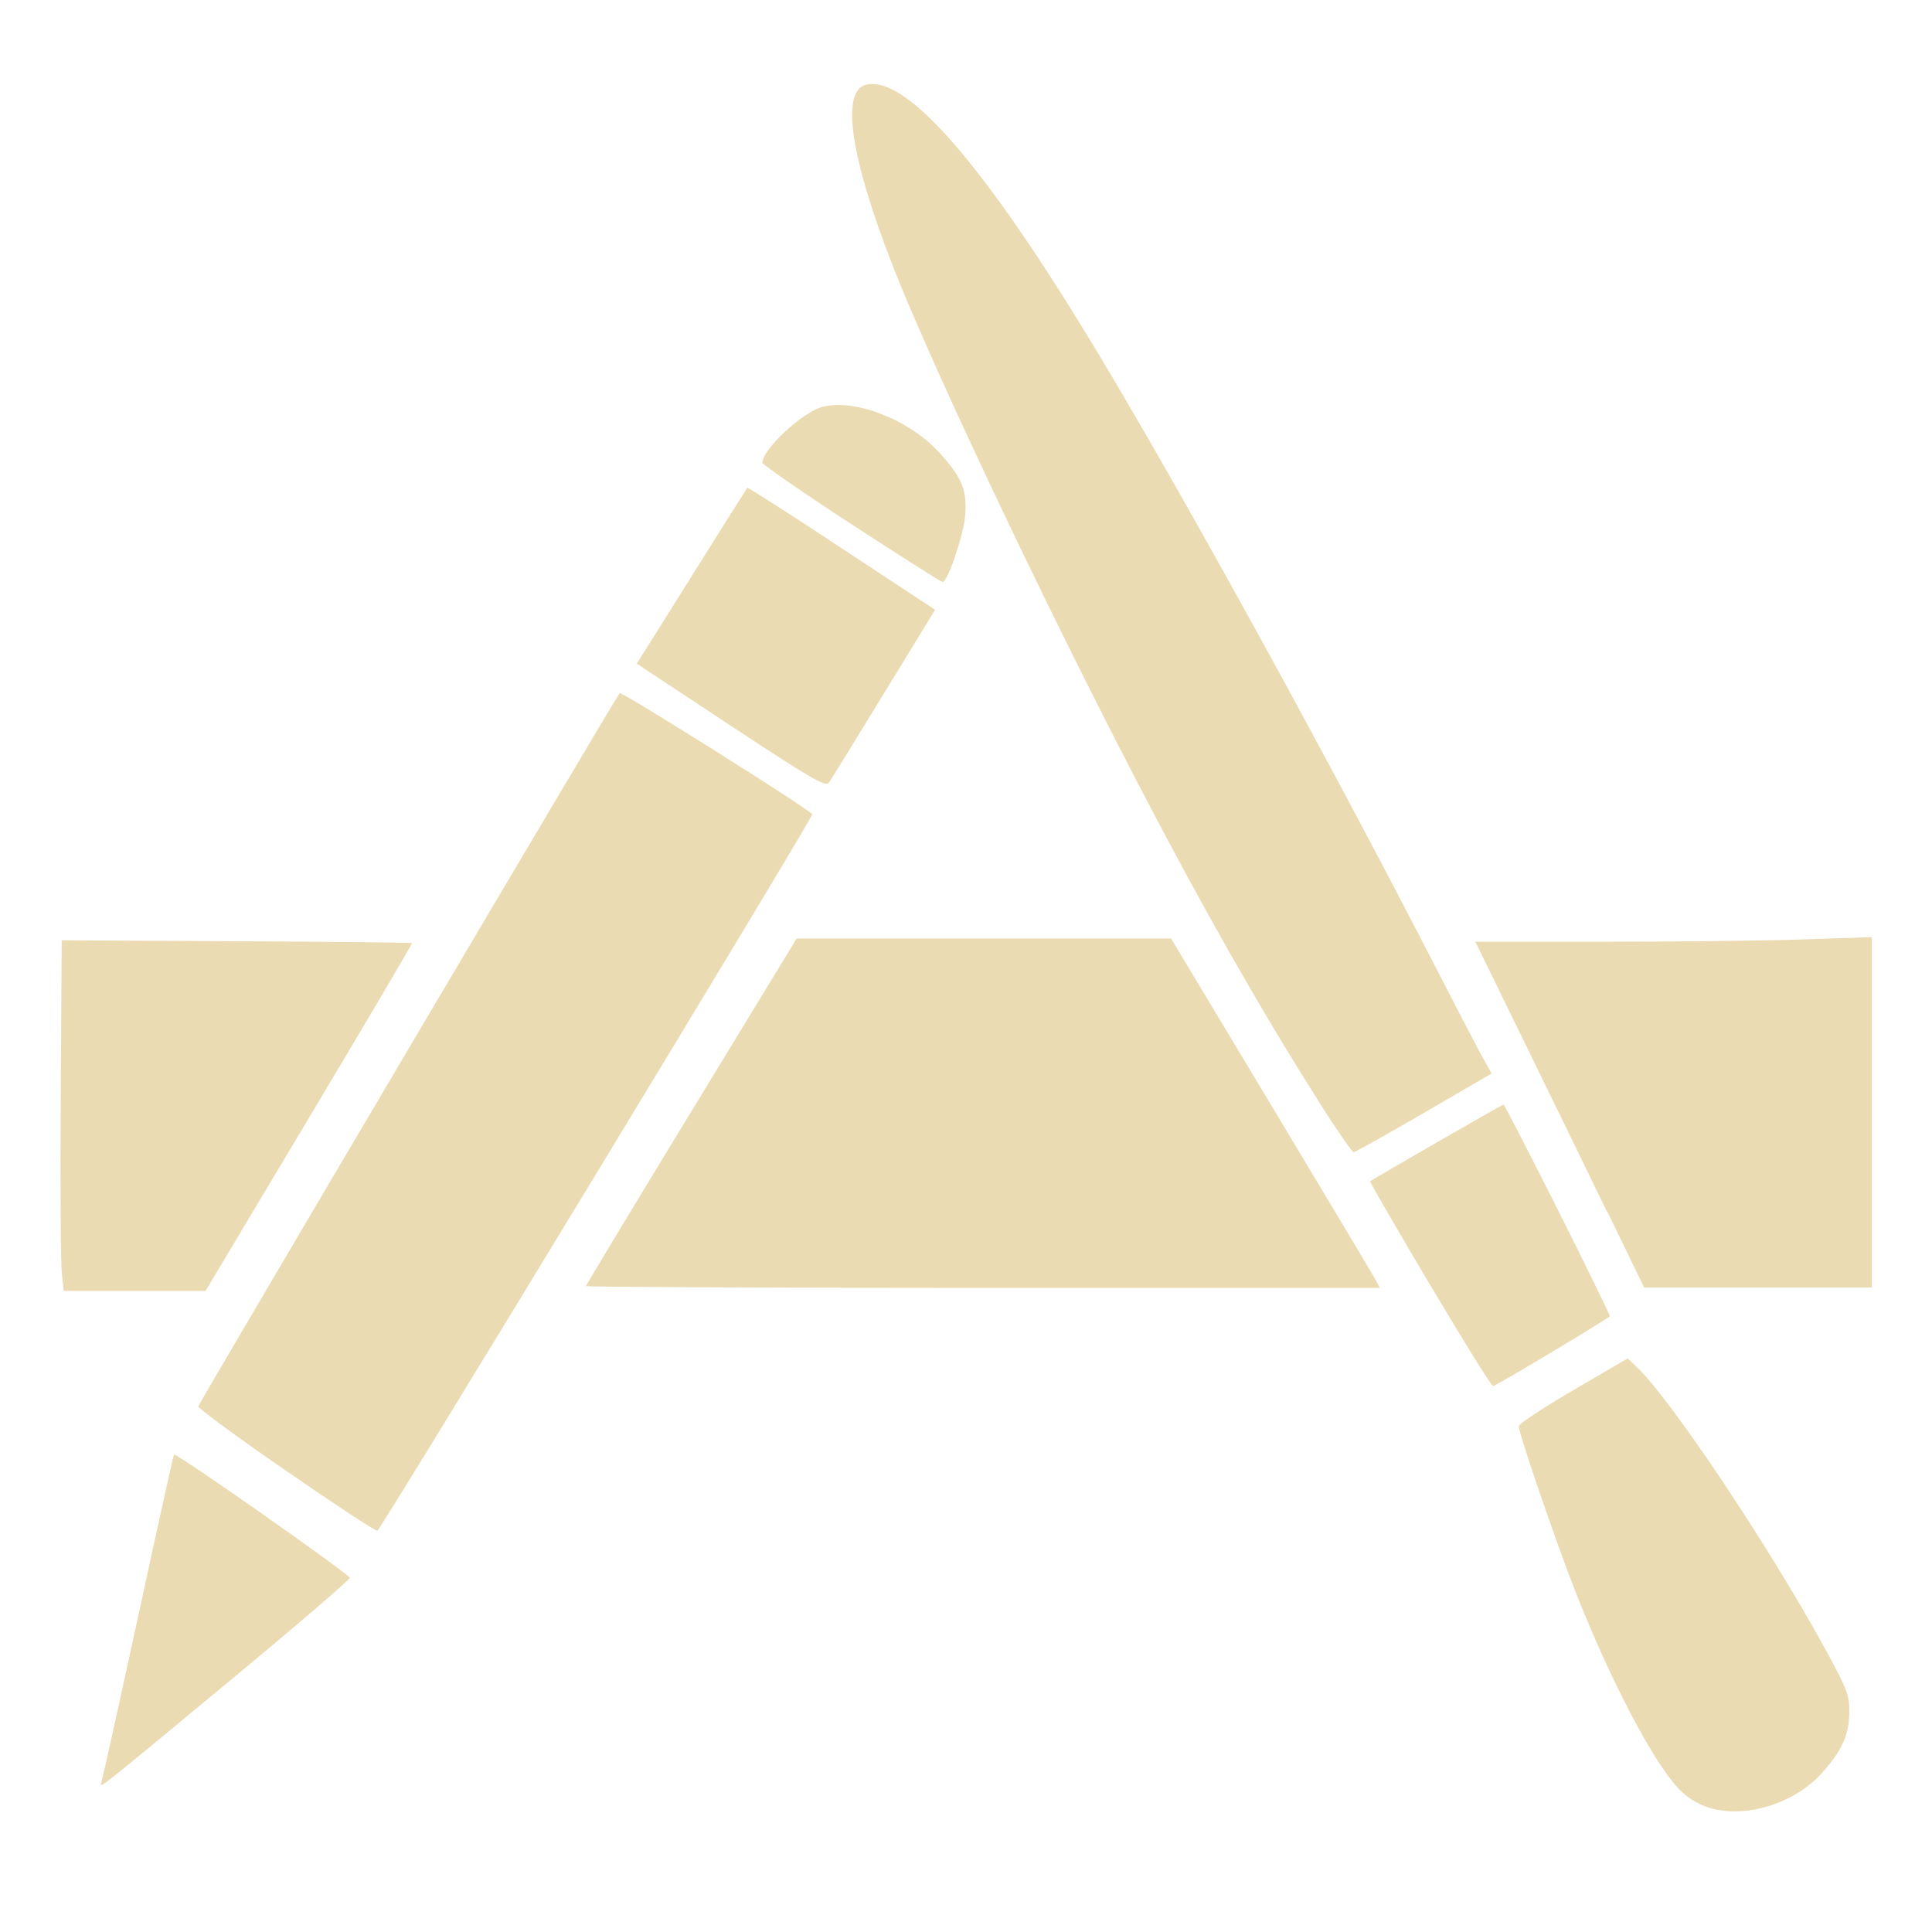
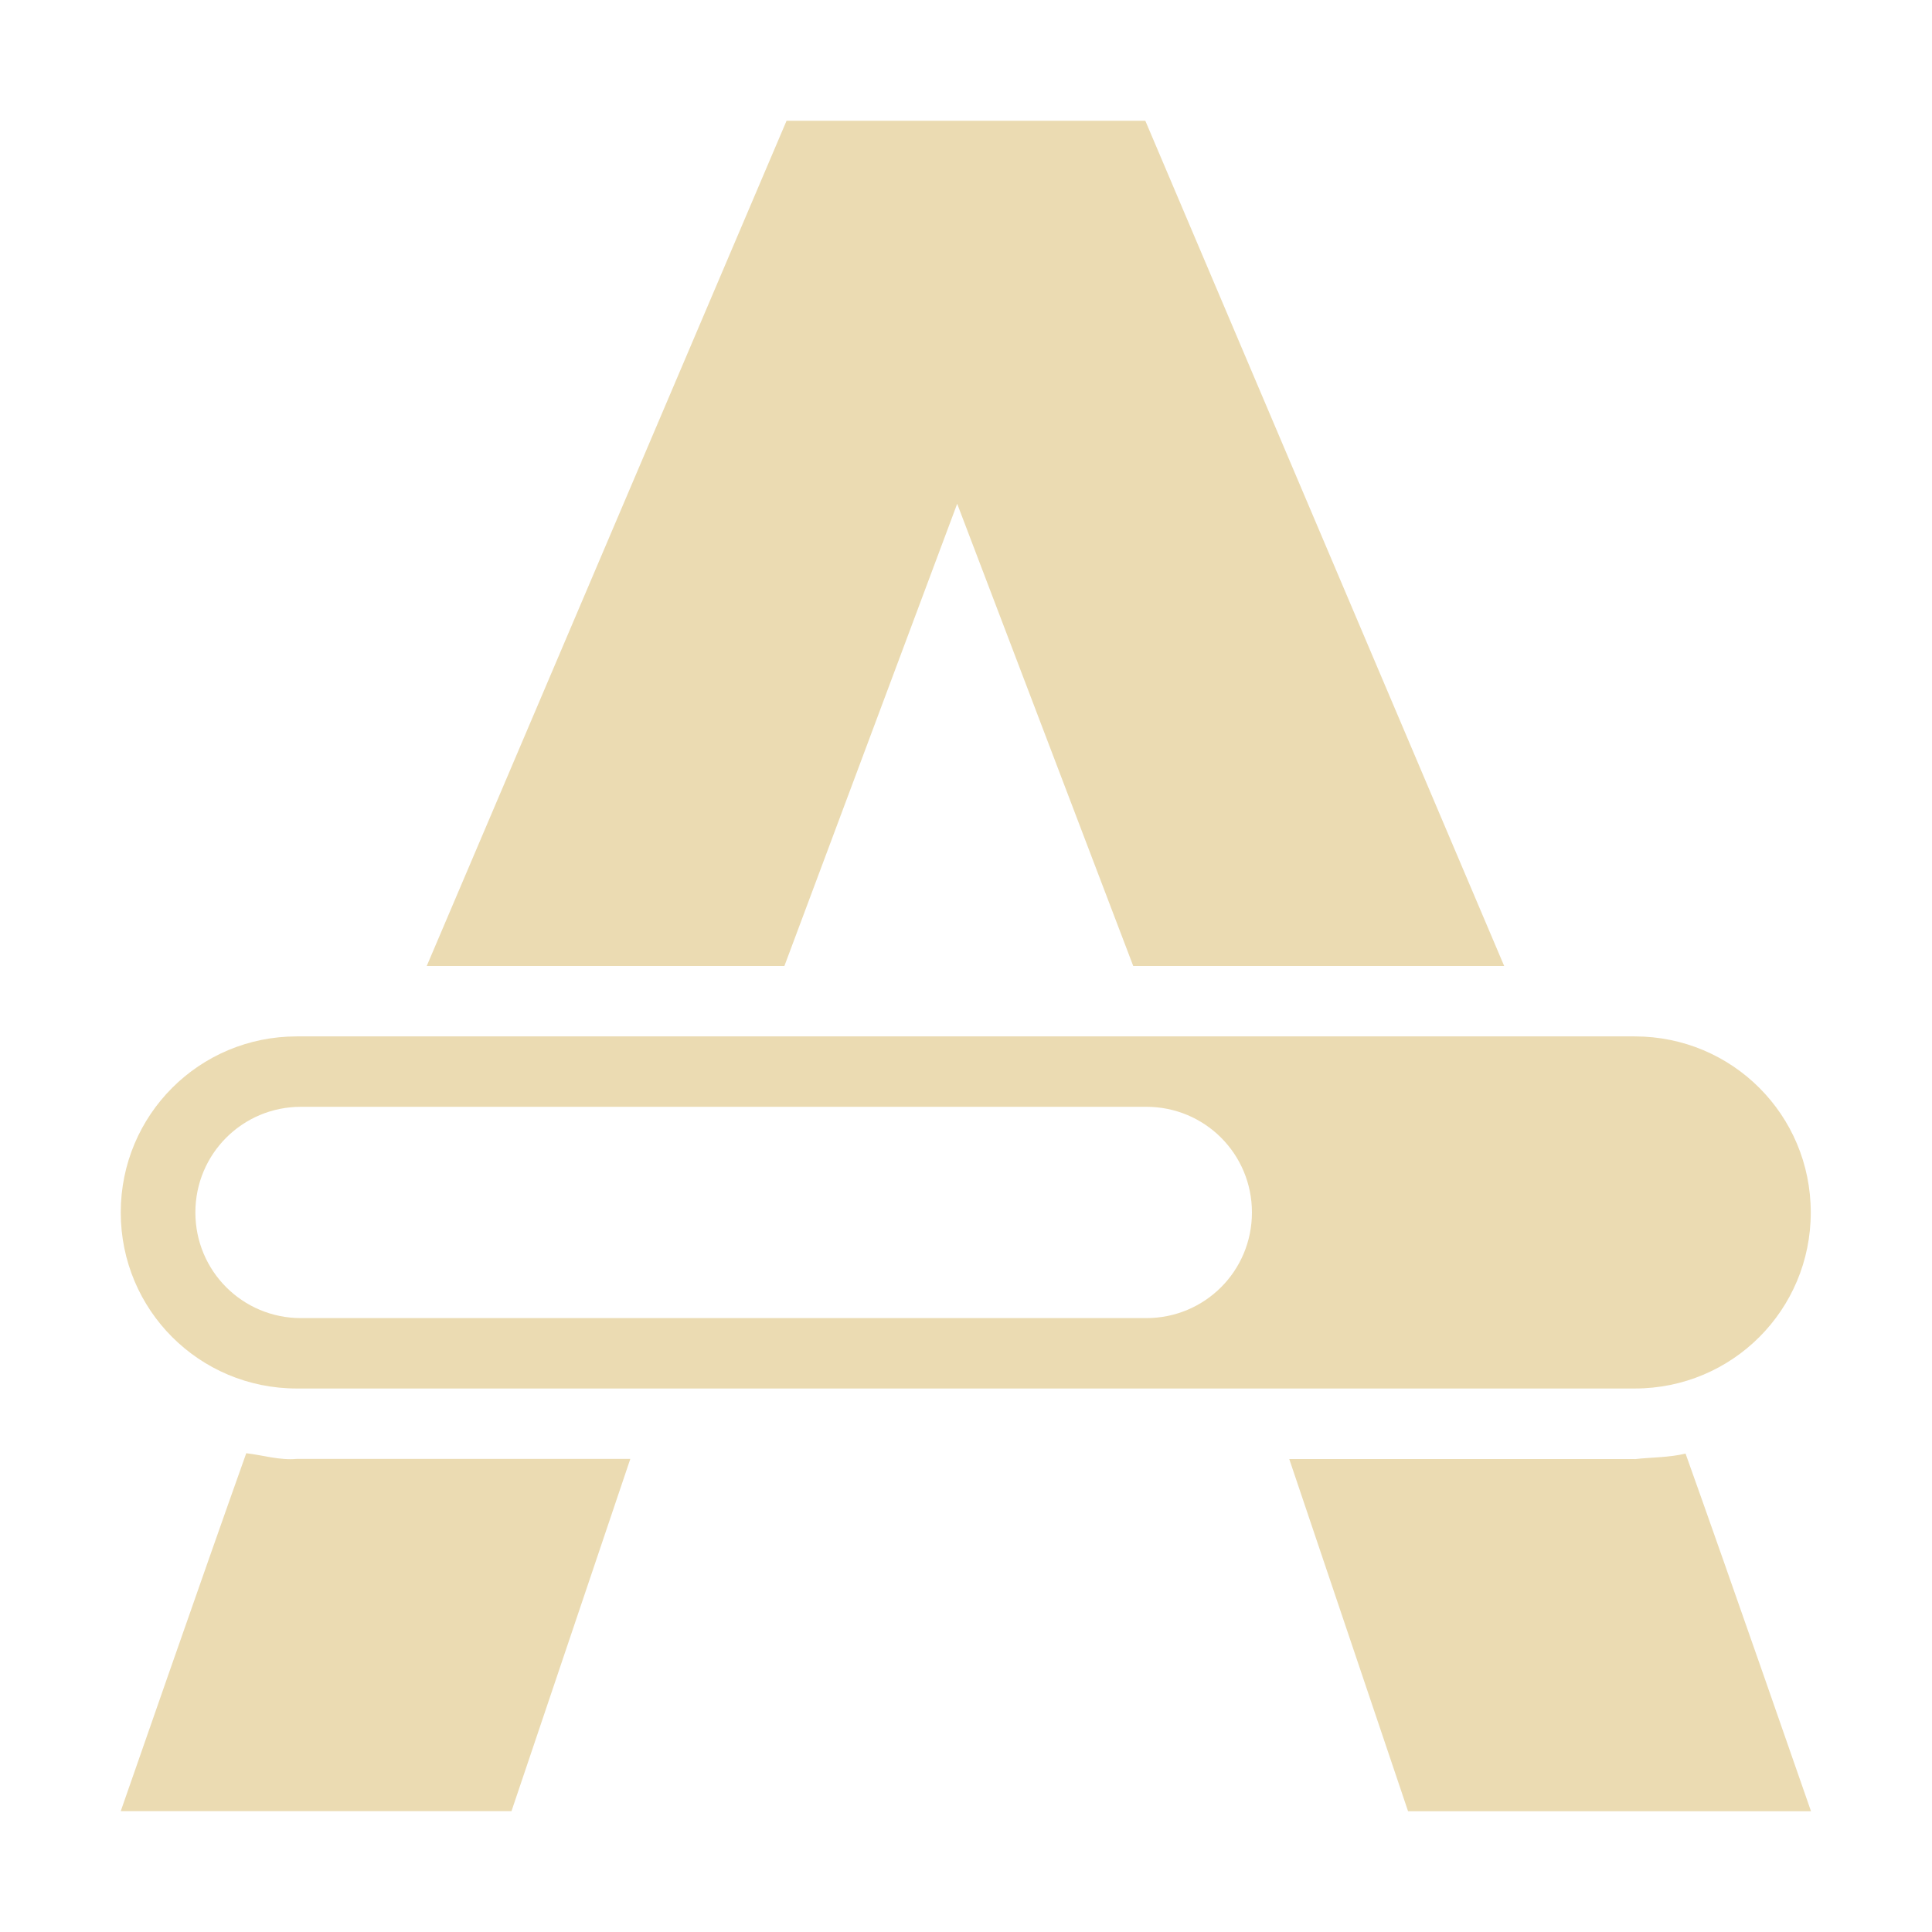
<svg xmlns="http://www.w3.org/2000/svg" width="16" height="16" version="1.1">
  <defs>
-     <style id="current-color-scheme" type="text/css">
-    .ColorScheme-Text { color:#ebdbb2; } .ColorScheme-Highlight { color:#458588; }
-   </style>
-     <linearGradient id="arrongin" x1="0%" x2="0%" y1="0%" y2="100%">
-       <stop offset="0%" style="stop-color:#d79921; stop-opacity:1" />
-       <stop offset="100%" style="stop-color:#b57614; stop-opacity:1" />
-     </linearGradient>
-     <linearGradient id="aurora" x1="0%" x2="0%" y1="0%" y2="100%">
-       <stop offset="0%" style="stop-color:#83a598; stop-opacity:1" />
-       <stop offset="100%" style="stop-color:#b16286; stop-opacity:1" />
-     </linearGradient>
-     <linearGradient id="fitdance" x1="0%" x2="0%" y1="0%" y2="100%">
-       <stop offset="0%" style="stop-color:#8ec07c; stop-opacity:1" />
-       <stop offset="100%" style="stop-color:#458588; stop-opacity:1" />
-     </linearGradient>
-     <linearGradient id="oomox" x1="0%" x2="0%" y1="0%" y2="100%">
-       <stop offset="0%" style="stop-color:#458588; stop-opacity:1" />
-       <stop offset="100%" style="stop-color:#928374; stop-opacity:1" />
-     </linearGradient>
-     <linearGradient id="rainblue" x1="0%" x2="0%" y1="0%" y2="100%">
-       <stop offset="0%" style="stop-color:#b8bb26; stop-opacity:1" />
-       <stop offset="100%" style="stop-color:#076678; stop-opacity:1" />
-     </linearGradient>
-     <linearGradient id="sunrise" x1="0%" x2="0%" y1="0%" y2="100%">
-       <stop offset="0%" style="stop-color: #fe8019; stop-opacity:1" />
-       <stop offset="100%" style="stop-color: #fabd2f; stop-opacity:1" />
-     </linearGradient>
-     <linearGradient id="telinkrin" x1="0%" x2="0%" y1="0%" y2="100%">
-       <stop offset="0%" style="stop-color: #83a598; stop-opacity:1" />
-       <stop offset="100%" style="stop-color: #83a598; stop-opacity:1" />
-     </linearGradient>
-     <linearGradient id="60spsycho" x1="0%" x2="0%" y1="0%" y2="100%">
-       <stop offset="0%" style="stop-color: #fb4934; stop-opacity:1" />
-       <stop offset="25%" style="stop-color: #fabd2f; stop-opacity:1" />
-       <stop offset="50%" style="stop-color: #fe8019; stop-opacity:1" />
-       <stop offset="100%" style="stop-color: #689d6a; stop-opacity:1" />
-     </linearGradient>
-     <linearGradient id="90ssummer" x1="0%" x2="0%" y1="0%" y2="100%">
-       <stop offset="0%" style="stop-color: #b16286; stop-opacity:1" />
-       <stop offset="20%" style="stop-color: #8ec07c; stop-opacity:1" />
-       <stop offset="50%" style="stop-color: #fabd2f; stop-opacity:1" />
-       <stop offset="100%" style="stop-color: #458588; stop-opacity:1" />
-     </linearGradient>
-     <linearGradient id="cyberneon" x1="0%" x2="0%" y1="0%" y2="100%">
-       <stop offset="0" style="stop-color:#83a598; stop-opacity:1" />
-       <stop offset="1" style="stop-color:#b16286; stop-opacity:1" />
-     </linearGradient>
+     <style type="text/css">.ColorScheme-Text { color:#ebdbb2; } .ColorScheme-Highlight { color:#458588; }</style>
  </defs>
-   <g transform="translate(-192,-180)">
-     <path fill="currentColor" class="ColorScheme-Text" d="m 206.25,194.992 c -0.14,-0.019 -0.259,-0.083 -0.355,-0.186 -0.212,-0.228 -0.561,-0.897 -0.848,-1.625 -0.161,-0.409 -0.469,-1.309 -0.469,-1.37 0,-0.019 0.203,-0.153 0.451,-0.298 l 0.451,-0.263 0.071,0.067 c 0.28,0.263 1.087,1.469 1.558,2.327 0.188,0.343 0.207,0.392 0.206,0.534 -9.8e-4,0.189 -0.06,0.32 -0.228,0.507 -0.201,0.224 -0.548,0.351 -0.838,0.308 z m -13.412,-0.224 c 0.008,-0.023 0.146,-0.643 0.305,-1.377 0.159,-0.734 0.293,-1.339 0.298,-1.345 0.014,-0.019 1.456,0.993 1.456,1.021 -1.5e-4,0.015 -0.417,0.374 -0.926,0.796 -1.147,0.951 -1.151,0.955 -1.133,0.904 z m 1.527,-2.59 c -0.402,-0.278 -0.727,-0.517 -0.723,-0.531 0.009,-0.034 3.461,-5.877 3.49,-5.907 0.016,-0.015 1.524,0.932 1.595,1.003 0.015,0.015 -3.574,5.927 -3.602,5.934 -0.015,0.004 -0.357,-0.221 -0.759,-0.499 z m 9.474,-1.544 c -0.275,-0.464 -0.497,-0.847 -0.492,-0.851 0.049,-0.034 1.093,-0.635 1.104,-0.635 0.017,0 0.893,1.745 0.881,1.754 -0.113,0.079 -0.949,0.578 -0.967,0.577 -0.014,-6.8e-4 -0.25,-0.381 -0.526,-0.846 z m -11.327,-0.088 c -0.009,-0.081 -0.014,-0.735 -0.009,-1.453 l 0.008,-1.306 1.447,0.008 c 0.796,0.004 1.45,0.011 1.454,0.015 0.004,0.004 -0.379,0.654 -0.851,1.444 l -0.859,1.437 h -0.587 -0.587 z m 4.34,0.106 c 0,-0.008 0.393,-0.659 0.873,-1.447 l 0.873,-1.433 h 1.55 1.55 l 0.829,1.38 c 0.456,0.759 0.845,1.41 0.865,1.447 l 0.036,0.067 h -3.288 c -1.809,0 -3.288,-0.008 -3.288,-0.015 z m 8.459,-0.612 c -0.167,-0.344 -0.481,-0.989 -0.698,-1.433 l -0.395,-0.808 1.073,-8e-5 c 0.59,0 1.329,-0.008 1.642,-0.019 l 0.569,-0.019 v 1.451 1.451 h -0.943 -0.943 l -0.303,-0.625 z m -2.395,-0.927 c -0.635,-1.001 -1.282,-2.177 -2.06,-3.744 -0.617,-1.243 -1.211,-2.528 -1.456,-3.151 -0.355,-0.902 -0.44,-1.463 -0.229,-1.516 0.337,-0.085 0.997,0.681 1.936,2.246 0.736,1.226 1.913,3.369 2.811,5.118 0.167,0.325 0.333,0.643 0.369,0.707 l 0.066,0.117 -0.56,0.326 c -0.308,0.179 -0.57,0.326 -0.583,0.326 -0.013,0 -0.145,-0.193 -0.295,-0.428 z m -4.863,-3.102 -0.78,-0.515 0.074,-0.117 c 0.041,-0.064 0.245,-0.39 0.454,-0.724 0.209,-0.334 0.384,-0.611 0.388,-0.616 0.004,-0.004 0.356,0.22 0.781,0.501 l 0.774,0.51 -0.115,0.188 c -0.063,0.103 -0.254,0.415 -0.424,0.693 -0.17,0.278 -0.323,0.526 -0.34,0.55 -0.027,0.038 -0.139,-0.026 -0.812,-0.47 z m 0.996,-1.671 c -0.404,-0.264 -0.735,-0.493 -0.735,-0.508 0,-0.111 0.334,-0.422 0.499,-0.463 0.271,-0.068 0.716,0.106 0.964,0.377 0.191,0.209 0.233,0.312 0.216,0.526 -0.014,0.162 -0.145,0.548 -0.187,0.548 -0.011,0 -0.351,-0.216 -0.756,-0.48 z" />
-   </g>
+   <path class="ColorScheme-Text" d="m6.514 1-2.98 7h2.962l1.431-3.828 1.458 3.828h3.072l-2.972-7zm-4.056 7.583c-0.808 0-1.458 0.65-1.458 1.458 0 0.808 0.65 1.458 1.458 1.458h11.08c0.808 0 1.458-0.65 1.458-1.458 0-0.808-0.65-1.458-1.458-1.458h-7.145zm0.035 0.583h7c0.485 0 0.875 0.39 0.875 0.875 0 0.485-0.39 0.875-0.875 0.875h-7c-0.485 0-0.875-0.39-0.875-0.875 0-0.485 0.39-0.875 0.875-0.875zm-0.454 2.87c-0.335 0.939-1.039 2.963-1.039 2.963h3.236l0.984-2.917h-2.762c-0.142 0.013-0.28-0.031-0.419-0.047zm11.5 0.047h-2.862l0.984 2.917h3.337s-0.689-1.984-1.039-2.962c-0.137 0.033-0.281 0.03-0.42 0.046z" fill="currentColor" />
</svg>
